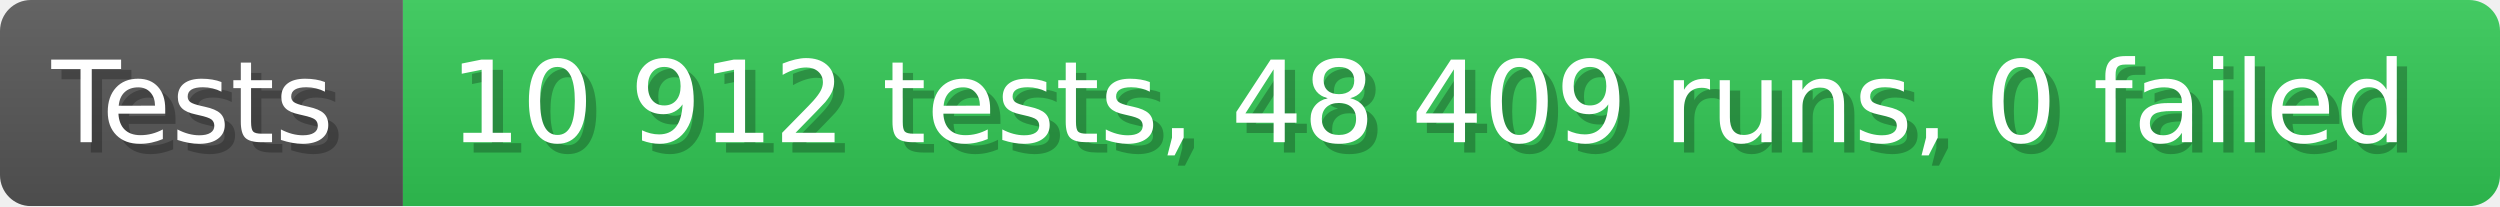
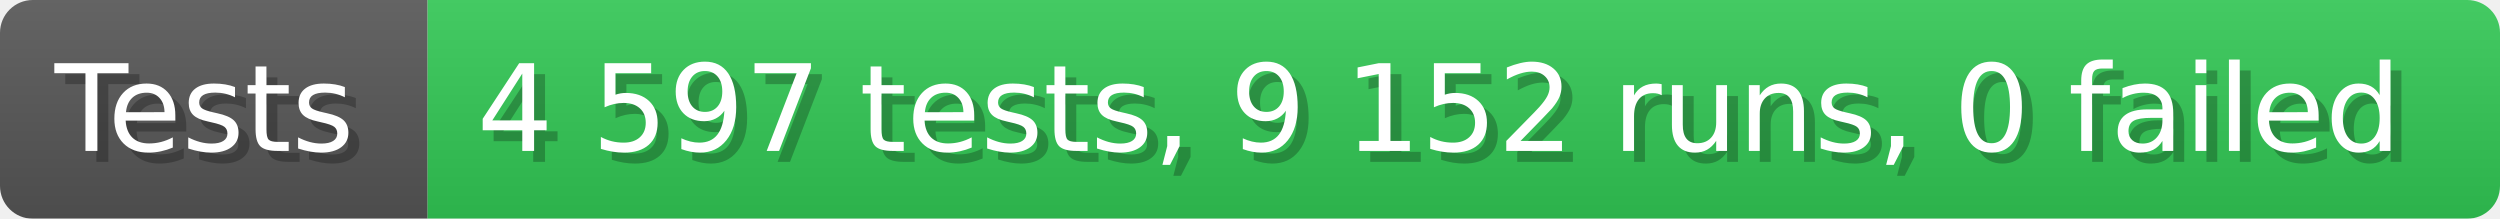
- <svg xmlns="http://www.w3.org/2000/svg" width="242.6" height="20" viewBox="0 0 2426 200" role="img" aria-label="Tests: 10 912 tests, 48 409 runs, 0 failed">
+ <svg xmlns="http://www.w3.org/2000/svg" width="228.6" height="20" viewBox="0 0 2286 200" role="img" aria-label="Tests: 4 597 tests, 9 152 runs, 0 failed">
  <linearGradient id="a" x2="0" y2="100%">
    <stop offset="0" stop-opacity=".1" stop-color="#EEE" />
    <stop offset="1" stop-opacity=".1" />
  </linearGradient>
  <mask id="m">
-     <rect width="2426" height="200" rx="30" fill="#FFF" />
+     <rect width="2286" height="200" rx="30" fill="#FFF" />
  </mask>
  <g mask="url(#m)">
    <rect width="391" height="200" fill="#555" />
-     <rect width="2035" height="200" fill="#31c653" x="391" />
-     <rect width="2426" height="200" fill="url(#a)" />
+     <rect width="1895" height="200" fill="#31c653" x="391" />
+     <rect width="2286" height="200" fill="url(#a)" />
  </g>
  <g aria-hidden="true" fill="#fff" text-anchor="start" font-family="Verdana,DejaVu Sans,sans-serif" font-size="110">
    <text x="60" y="148" textLength="291" fill="#000" opacity="0.25">Tests</text>
    <text x="50" y="138" textLength="291">Tests</text>
-     <text x="446" y="148" textLength="1935" fill="#000" opacity="0.25">10 912 tests, 48 409 runs, 0 failed</text>
-     <text x="436" y="138" textLength="1935">10 912 tests, 48 409 runs, 0 failed</text>
+     <text x="446" y="148" textLength="1795" fill="#000" opacity="0.25">4 597 tests, 9 152 runs, 0 failed</text>
+     <text x="436" y="138" textLength="1795">4 597 tests, 9 152 runs, 0 failed</text>
  </g>
</svg>
